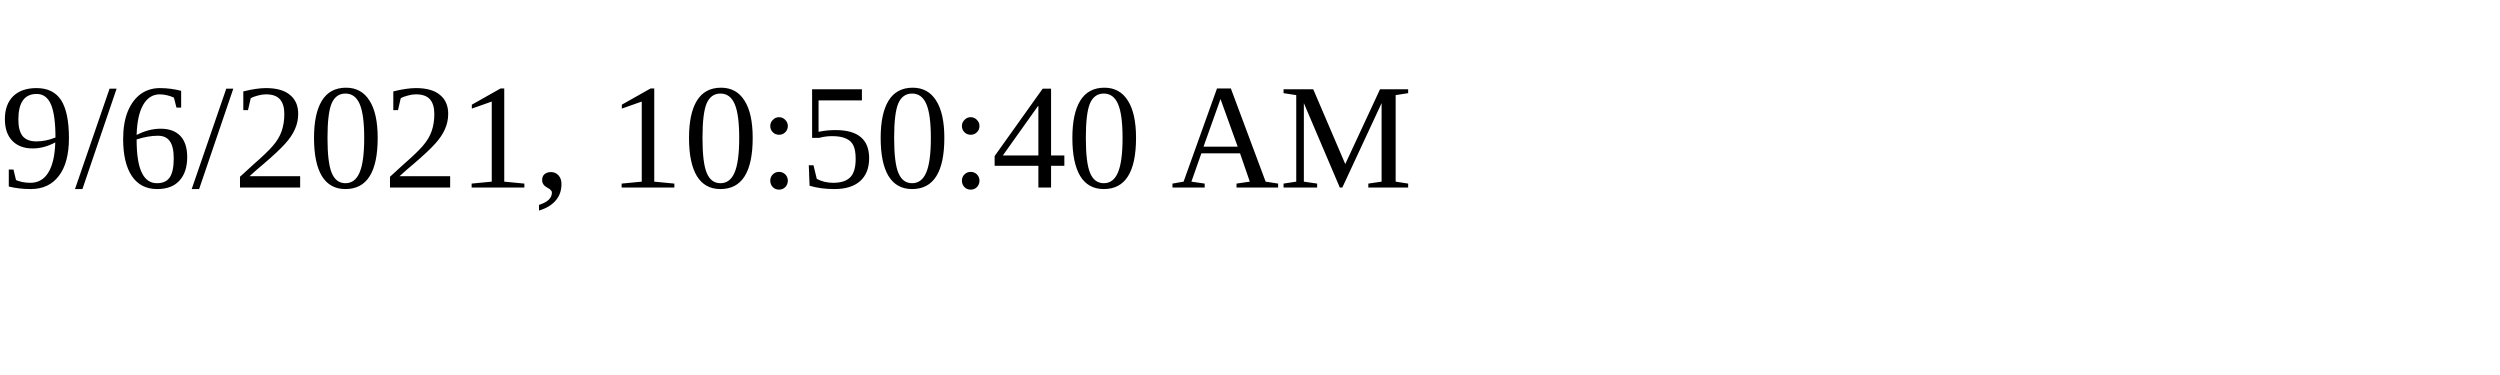
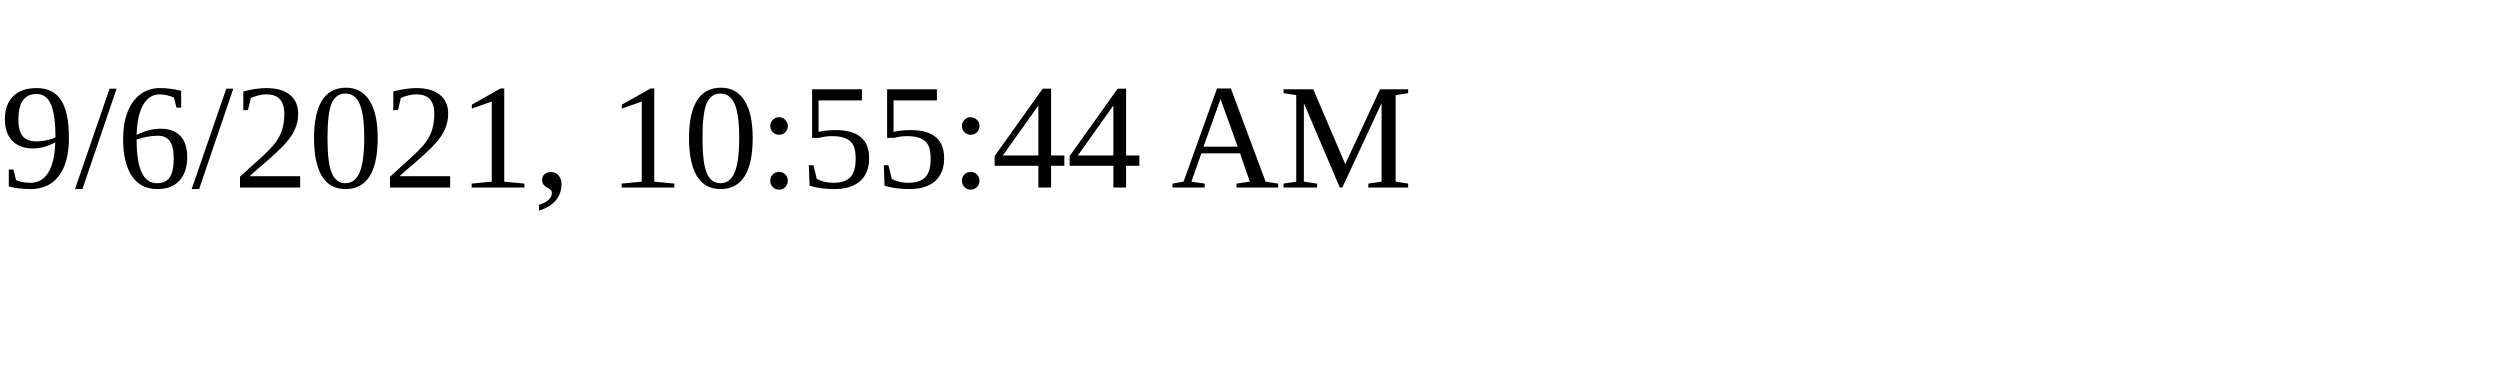
<svg xmlns="http://www.w3.org/2000/svg" height="30" width="200">
-   <text x="0" y="15">9/6/2021, 10:50:40 AM</text>
+   <text x="0" y="15">9/6/2021, 10:55:44 AM</text>
</svg>
